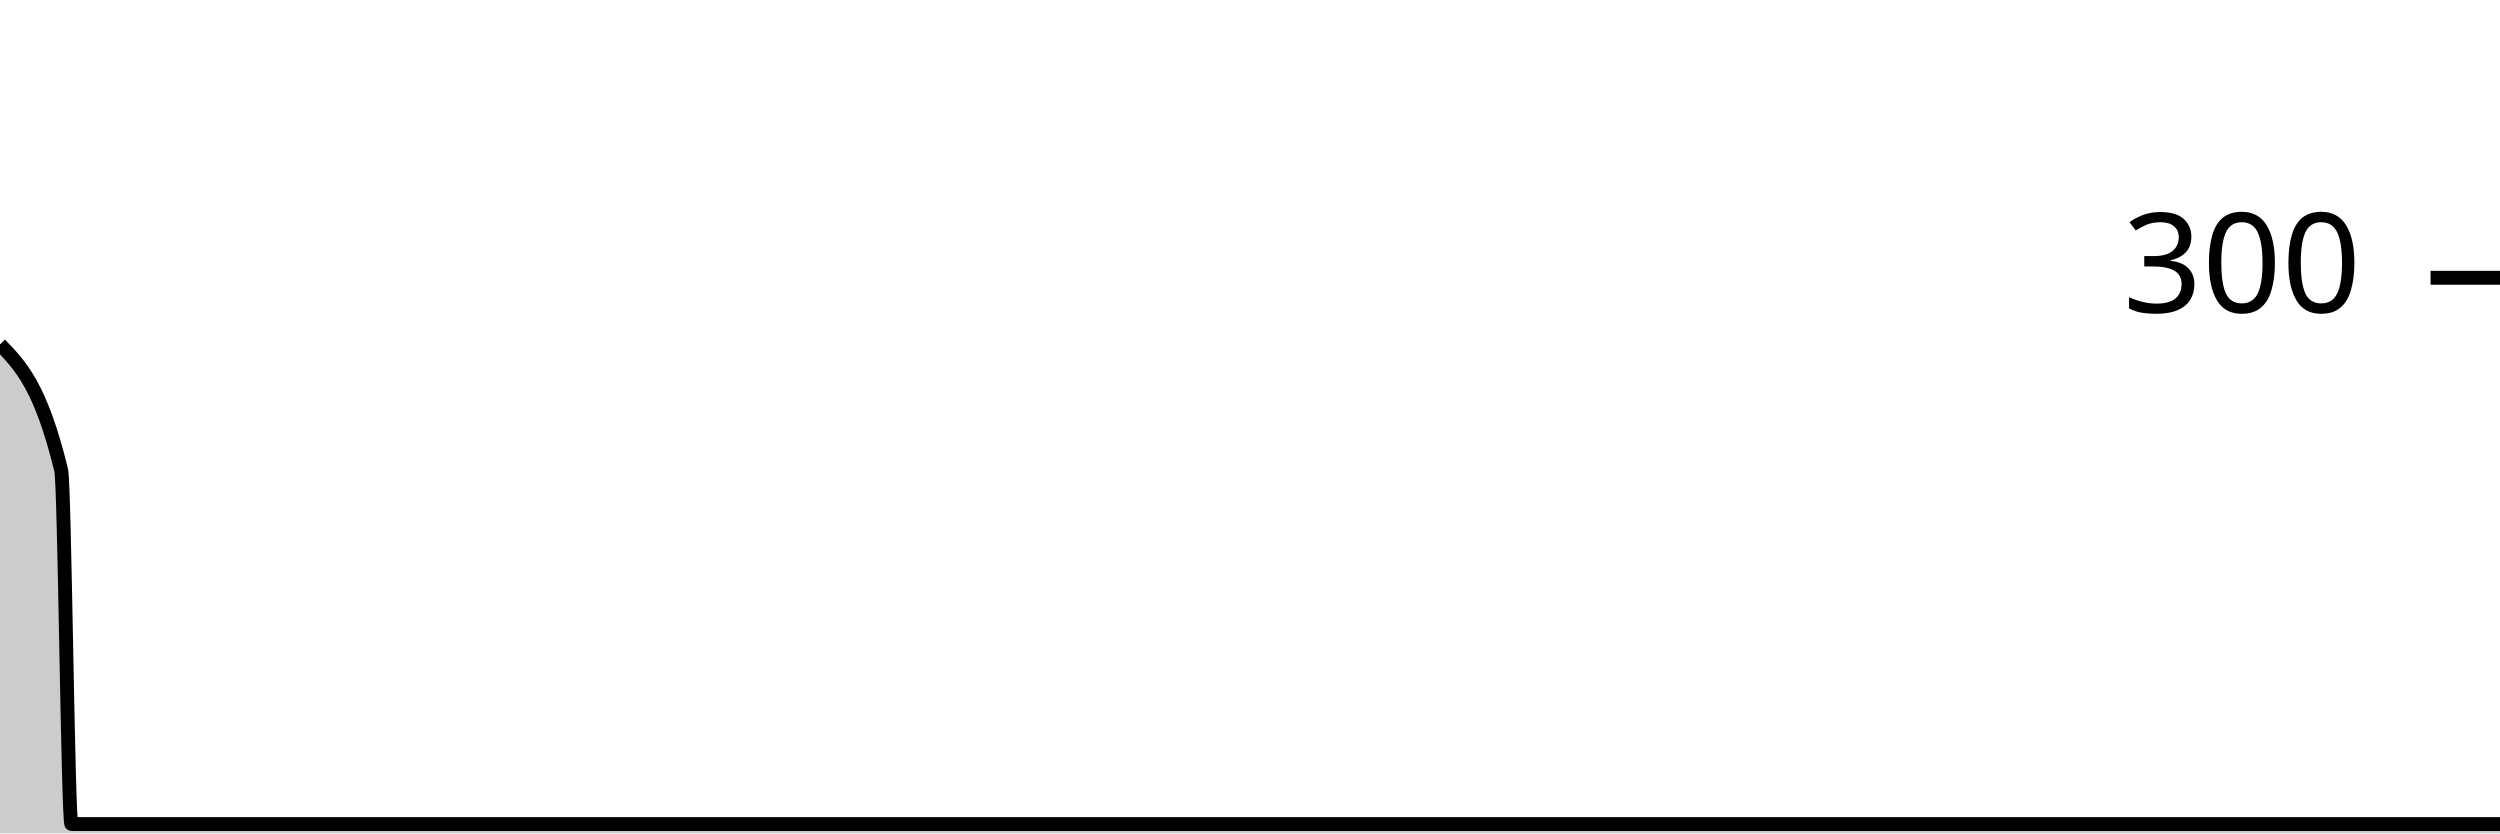
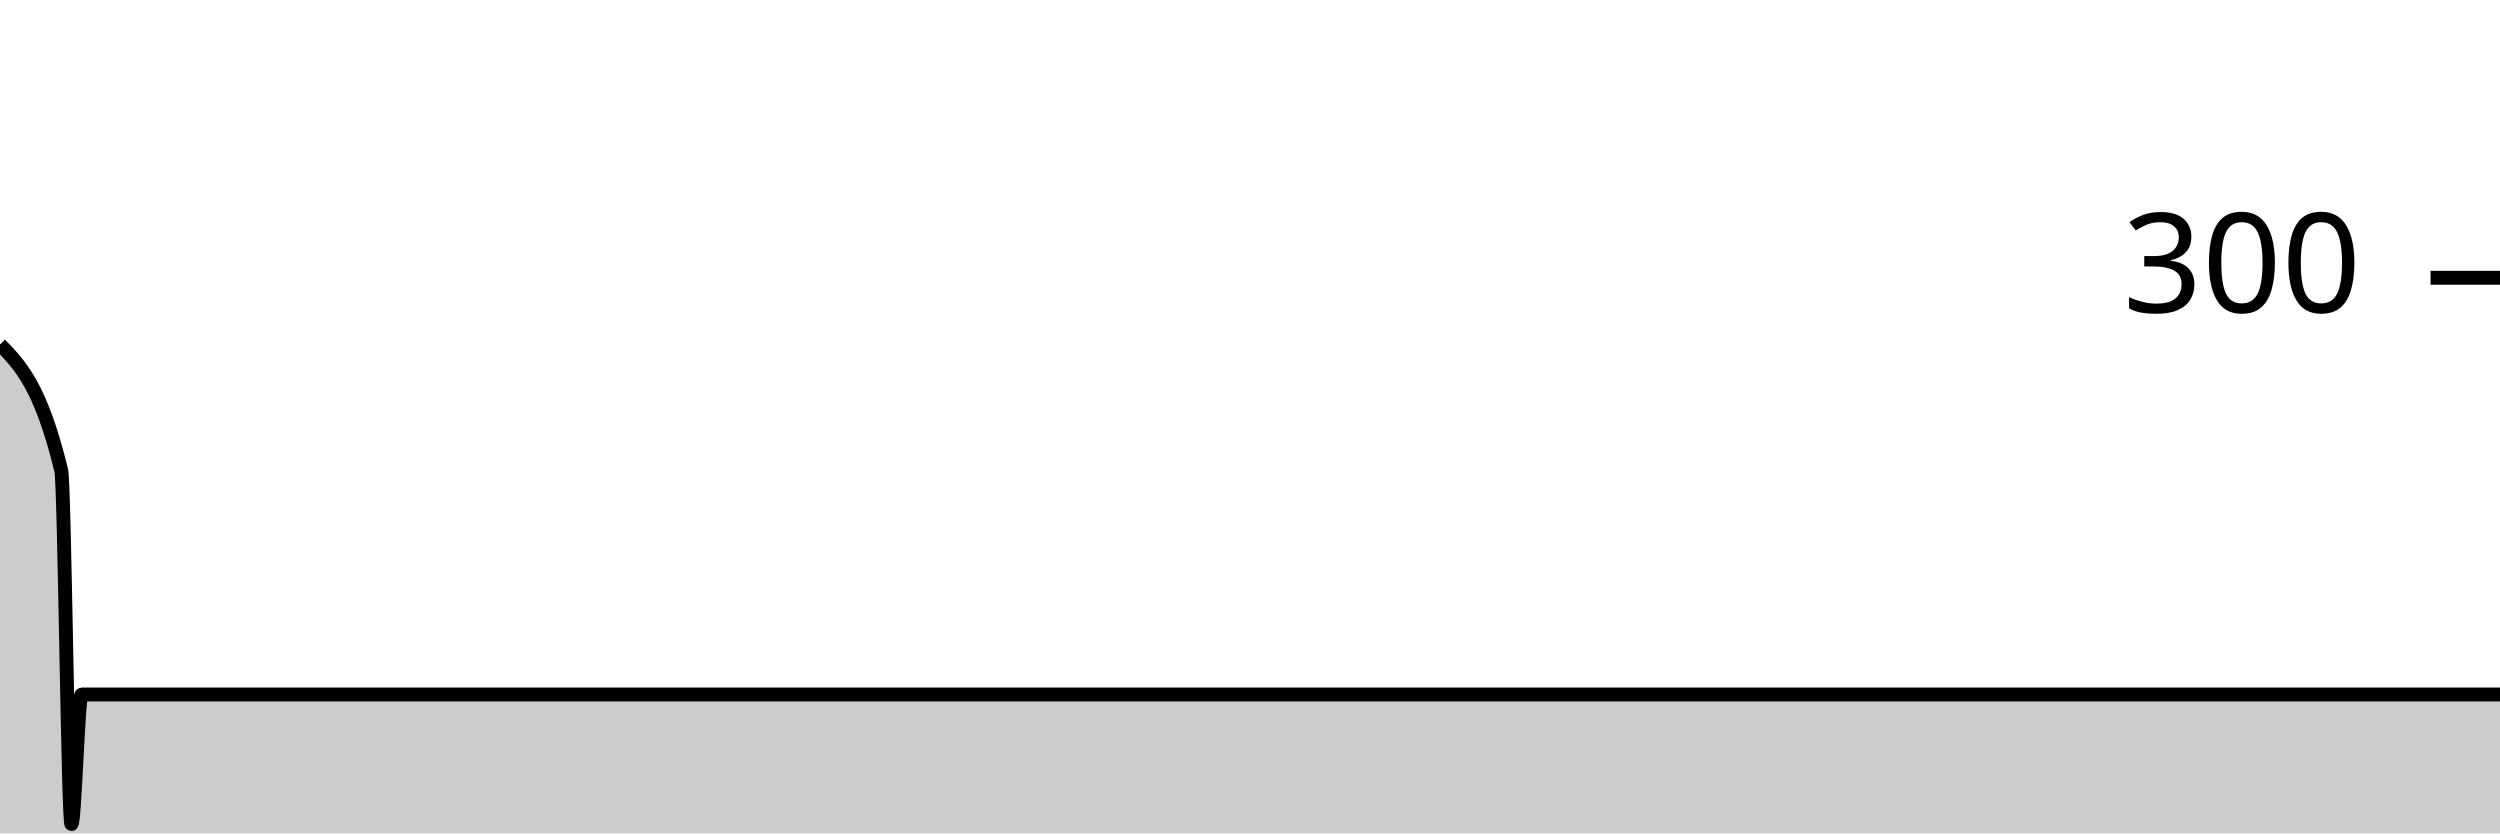
<svg xmlns="http://www.w3.org/2000/svg" viewBox="0 0 180 60">
  <g transform="translate(0,20)">
-     <path class="area" fill="rgba(0, 0, 0, 0.2)" d="M0,4.8C1.469,6.311,2.939,7.822,4.408,13.867C4.653,14.874,4.898,39.333,5.143,39.333C62.694,39.333,120.245,39.333,177.796,39.333C178.041,39.333,178.286,39.333,178.531,39.333C178.776,39.333,179.02,39.333,179.265,39.333C179.51,39.333,179.755,39.333,180,39.333L180,40C179.755,40,179.51,40,179.265,40C179.02,40,178.776,40,178.531,40C178.286,40,178.041,40,177.796,40C120.245,40,62.694,40,5.143,40C4.898,40,4.653,40,4.408,40C2.939,40,1.469,40,0,40Z" />
-     <path class="line" stroke="black" fill="none" d="M0,4.8C1.469,6.311,2.939,7.822,4.408,13.867C4.653,14.874,4.898,39.333,5.143,39.333C62.694,39.333,120.245,39.333,177.796,39.333C178.041,39.333,178.286,39.333,178.531,39.333C178.776,39.333,179.02,39.333,179.265,39.333C179.51,39.333,179.755,39.333,180,39.333" />
+     <path class="area" fill="rgba(0, 0, 0, 0.2)" d="M0,4.8C1.469,6.311,2.939,7.822,4.408,13.867C4.653,14.874,4.898,39.333,5.143,39.333C5.388,39.333,5.633,30,5.878,30C63.184,30,120.49,30,177.796,30C178.041,30,178.286,30,178.531,30C178.776,30,179.02,30,179.265,30C179.51,30,179.755,30,180,30L180,40C179.755,40,179.51,40,179.265,40C179.02,40,178.776,40,178.531,40C178.286,40,178.041,40,177.796,40C120.49,40,63.184,40,5.878,40C5.633,40,5.388,40,5.143,40C4.898,40,4.653,40,4.408,40C2.939,40,1.469,40,0,40Z" />
+     <path class="line" stroke="black" fill="none" d="M0,4.8C1.469,6.311,2.939,7.822,4.408,13.867C4.653,14.874,4.898,39.333,5.143,39.333C5.388,39.333,5.633,30,5.878,30C63.184,30,120.49,30,177.796,30C178.041,30,178.286,30,178.531,30C178.776,30,179.02,30,179.265,30C179.51,30,179.755,30,180,30" />
    <path class="axis-ceiling" stroke-width="1" stroke="black" fill="none" d="M175,0L180,0" />
    <text class="axis-ceiling-label" font-family="sans-serif" text-anchor="end" font-size="10px" x="170" y="2.5">300</text>
  </g>
</svg>
